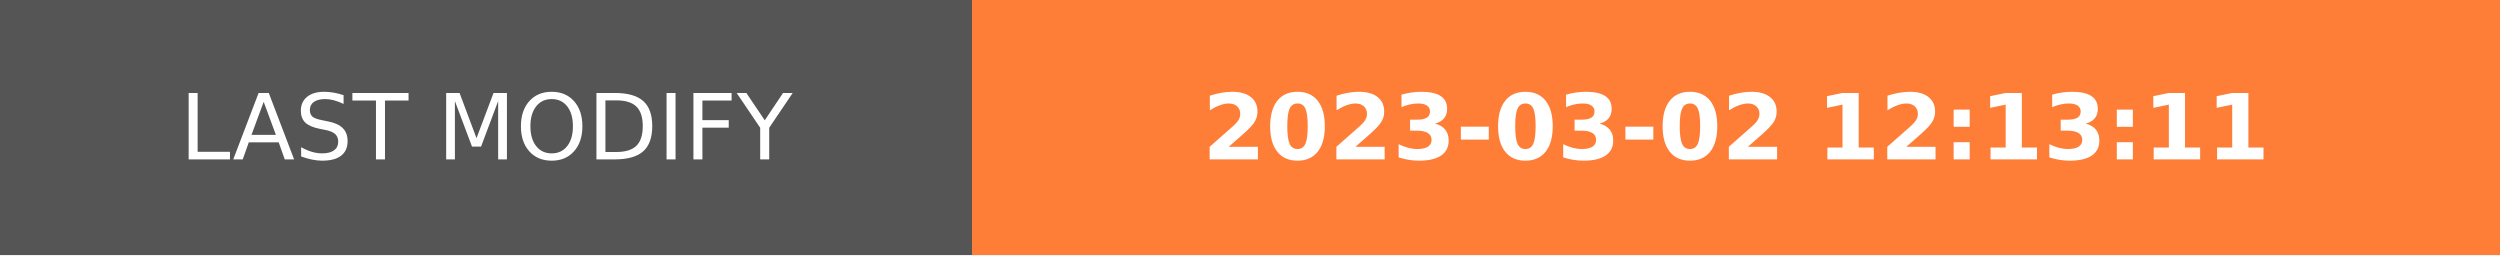
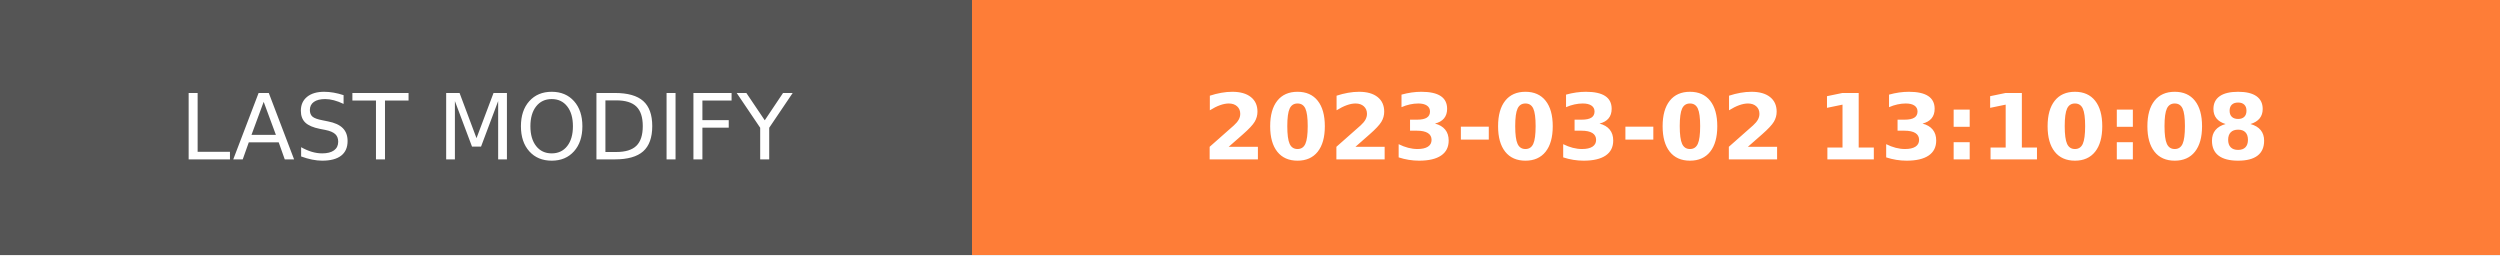
- <svg xmlns="http://www.w3.org/2000/svg" width="274.5" height="28" role="img" aria-label="LAST MODIFY: 2023-03-02 12:13:11">
+ <svg xmlns="http://www.w3.org/2000/svg" width="274.5" height="28" role="img" aria-label="LAST MODIFY: 2023-03-02 13:10:08">
  <g shape-rendering="crispEdges">
    <rect width="106.75" height="28" fill="#555" />
    <rect x="106.75" width="167.75" height="28" fill="#fe7d37" />
  </g>
  <g fill="#fff" text-anchor="middle" font-family="Verdana,Geneva,DejaVu Sans,sans-serif" text-rendering="geometricPrecision" font-size="100">
    <text transform="scale(.1)" x="533.75" y="175" textLength="827.5" fill="#fff">LAST MODIFY</text>
-     <text transform="scale(.1)" x="1906.25" y="175" textLength="1437.5" fill="#fff" font-weight="bold">2023-03-02 12:13:11</text>
+     <text transform="scale(.1)" x="1906.25" y="175" textLength="1437.5" fill="#fff" font-weight="bold">2023-03-02 13:10:08</text>
  </g>
</svg>
